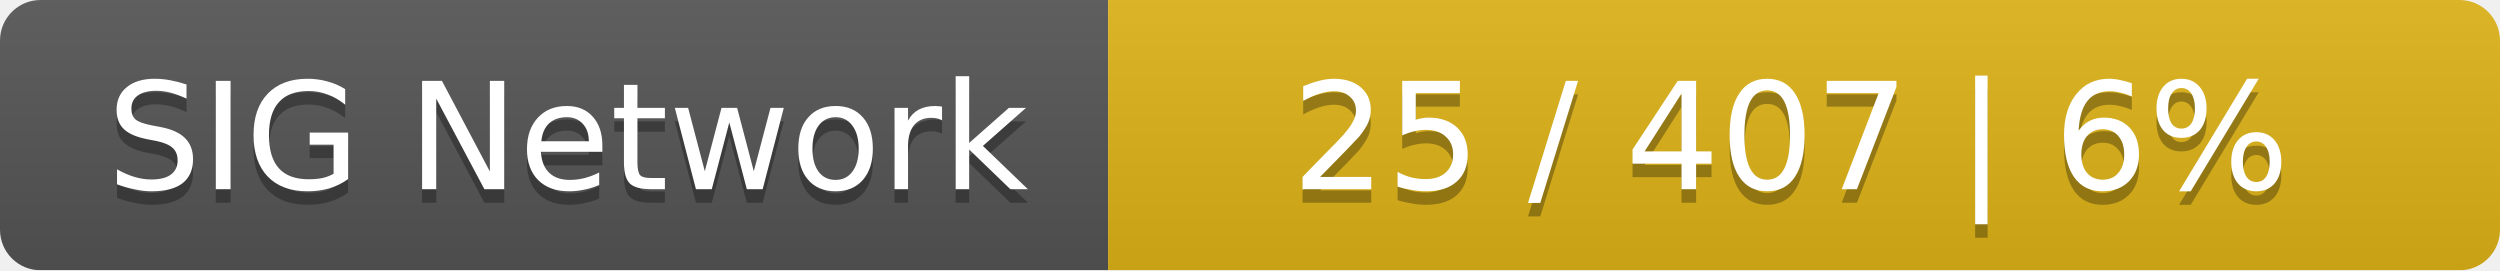
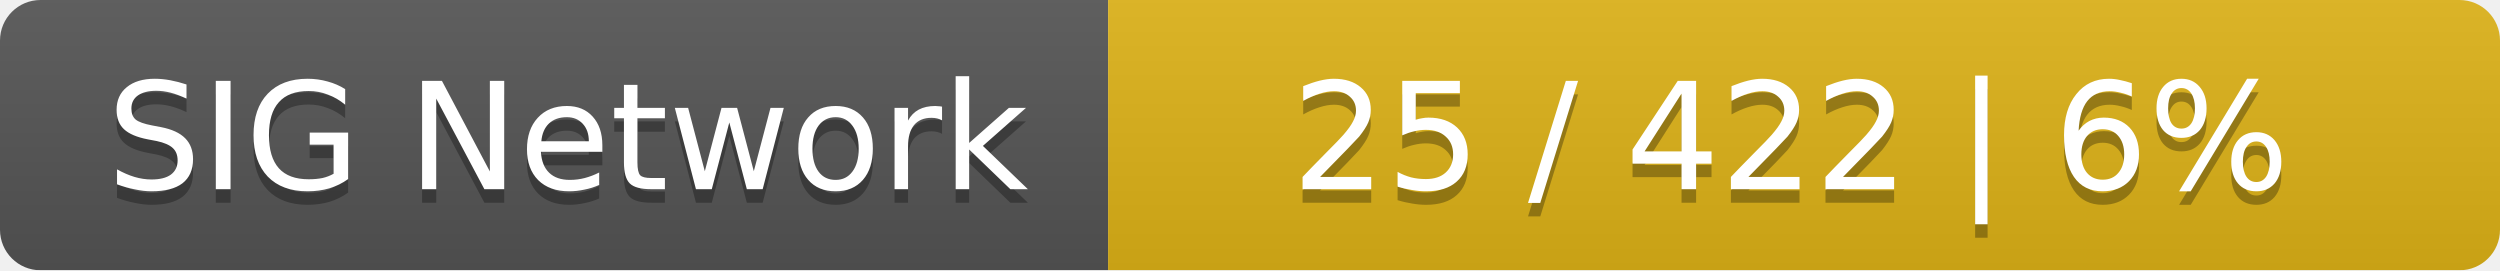
<svg xmlns="http://www.w3.org/2000/svg" width="185" height="20">
  <linearGradient id="smooth" x2="0" y2="100%">
    <stop offset="0" stop-color="#bbb" stop-opacity=".1" />
    <stop offset="1" stop-opacity=".1" />
  </linearGradient>
  <mask id="round">
    <rect width="185" height="20" rx="3" fill="#fff" />
  </mask>
  <g mask="url(#round)">
    <rect width="82" height="20" fill="#555" />
    <rect x="82" width="103" height="20" fill="#dfb317" />
    <rect width="185" height="20" fill="url(#smooth)" />
  </g>
  <g fill="#fff" text-anchor="middle" font-family="DejaVu Sans,Verdana,Geneva,sans-serif" font-size="11">
    <text x="42" y="15" fill="#010101" fill-opacity=".3">SIG Network</text>
    <text x="42" y="14">SIG Network</text>
-     <text x="132.5" y="15" fill="#010101" fill-opacity=".3">25 / 407    |    6%</text>
-     <text x="132.5" y="14">25 / 407    |    6%</text>
+     <text x="132.5" y="15" fill="#010101" fill-opacity=".3">25 / 422    |    6%</text>
+     <text x="132.5" y="14">25 / 422    |    6%</text>
  </g>
</svg>
